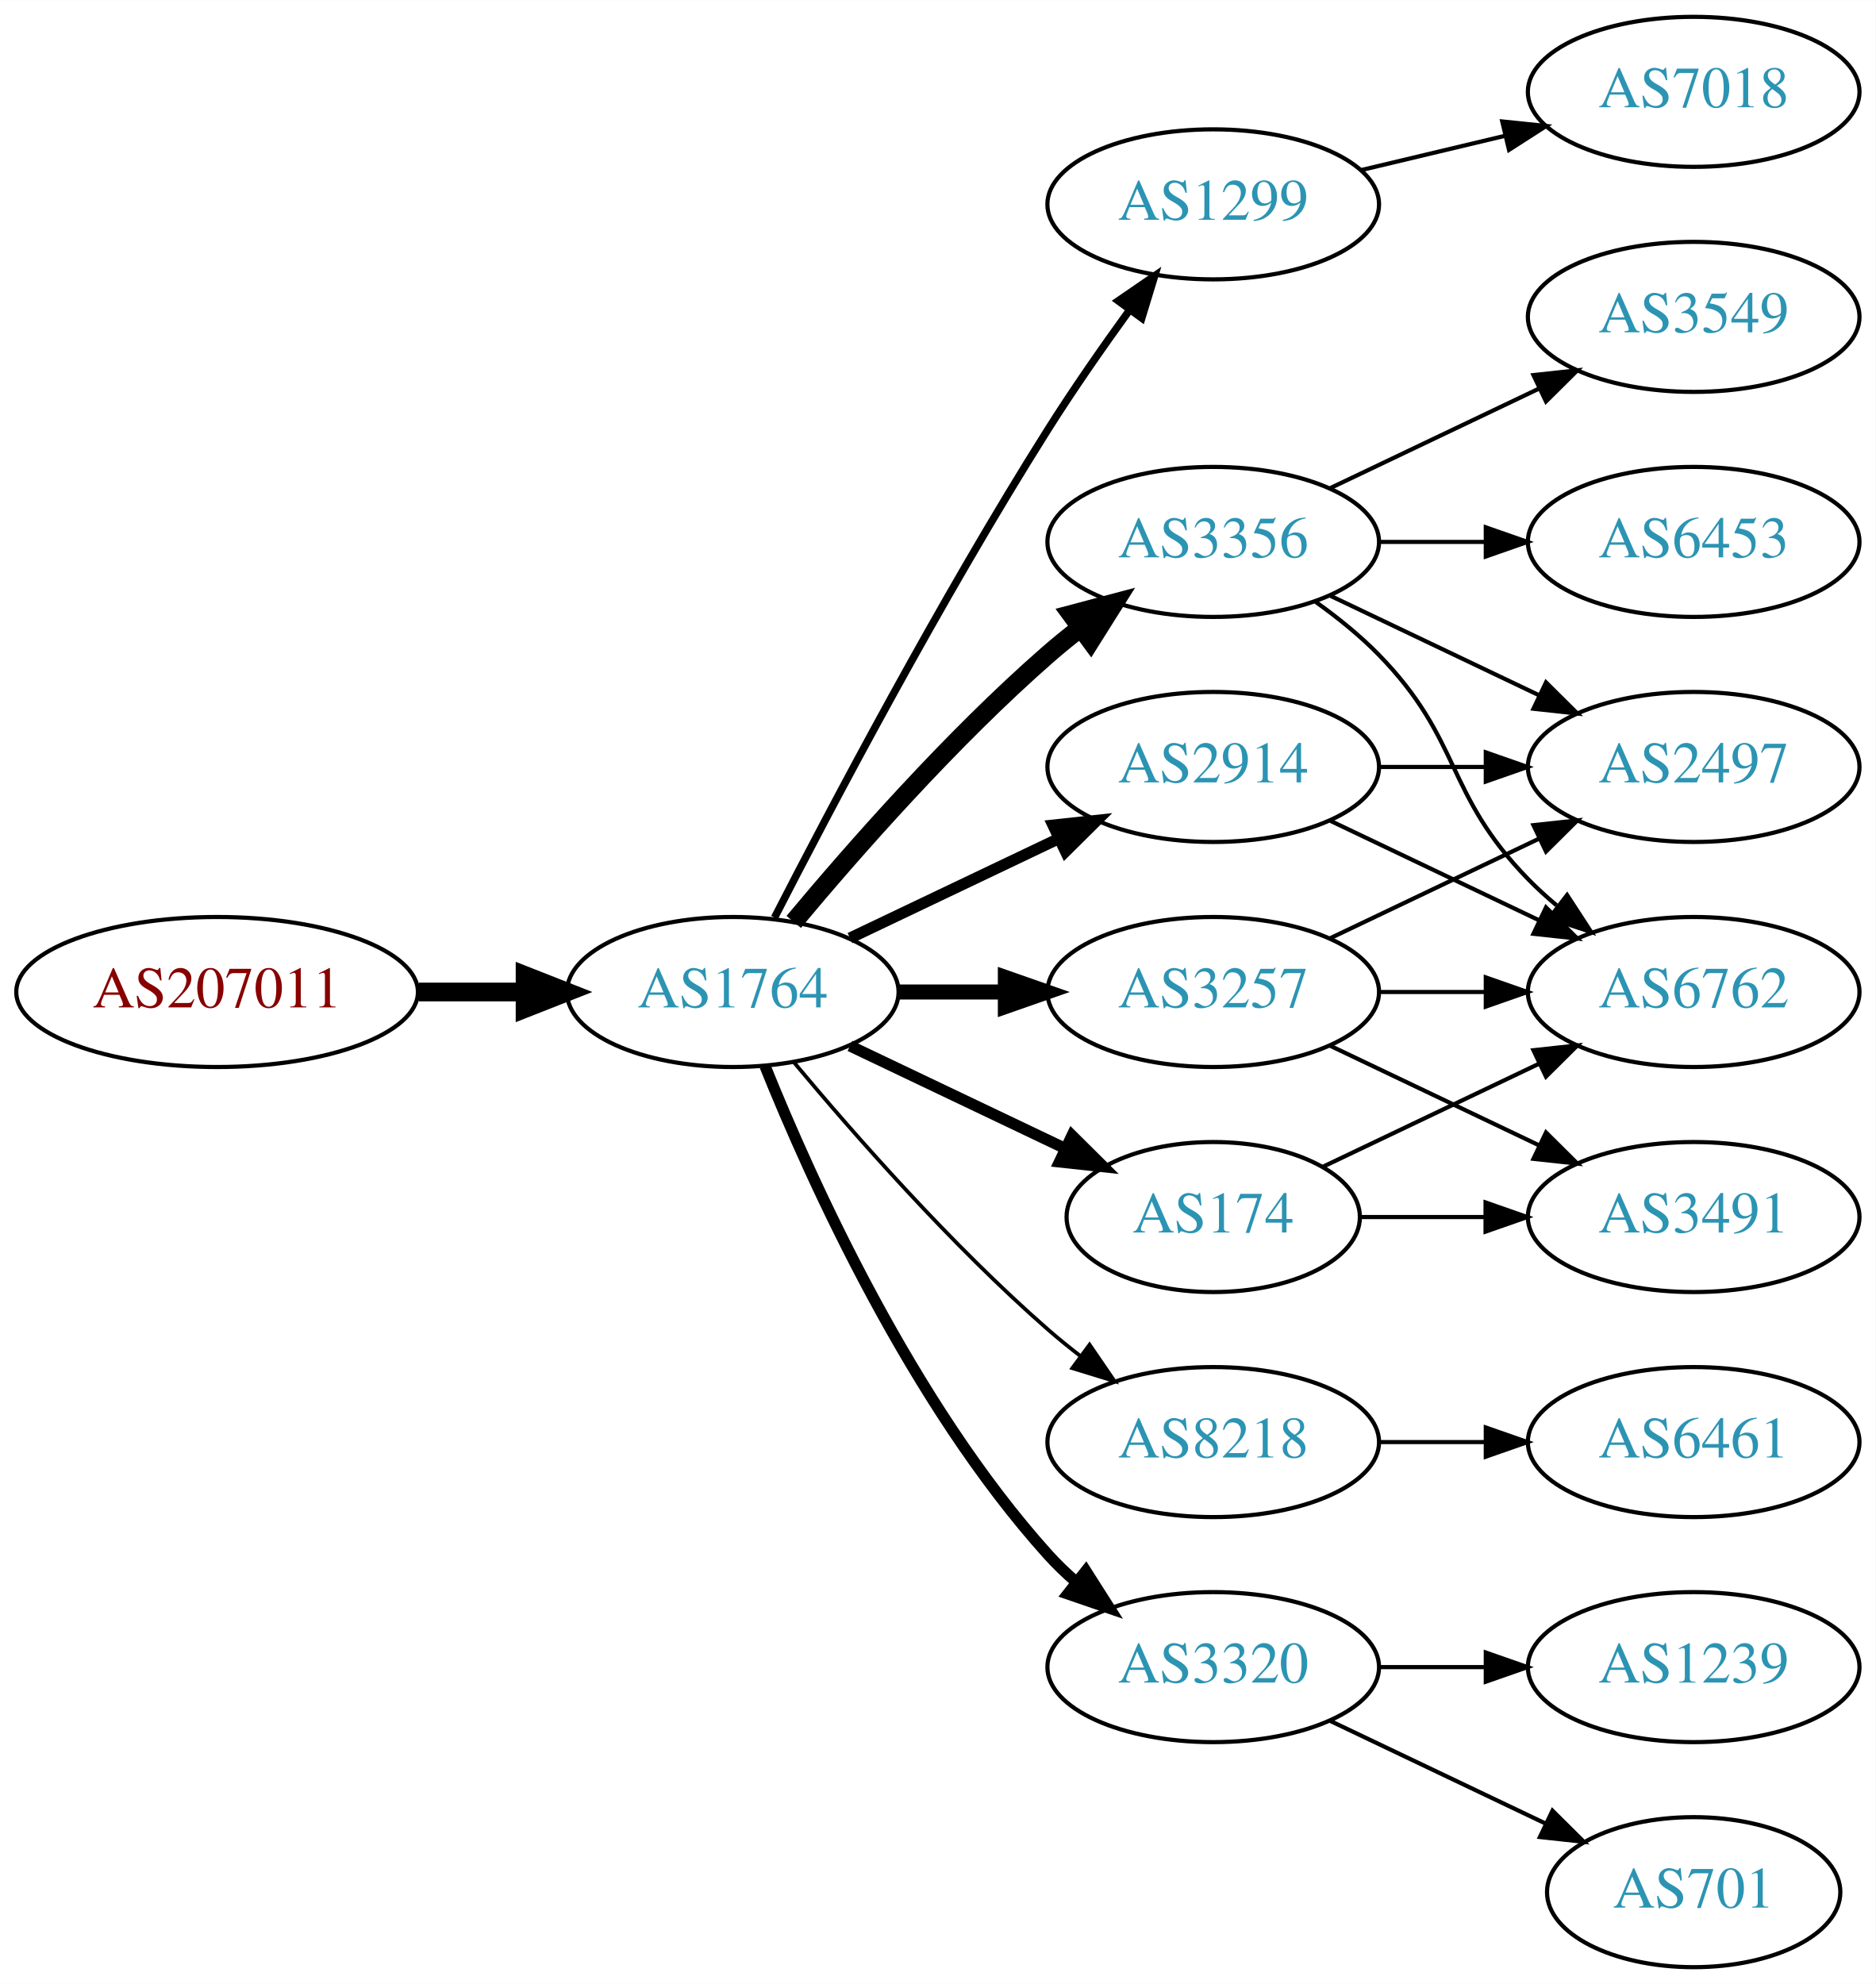
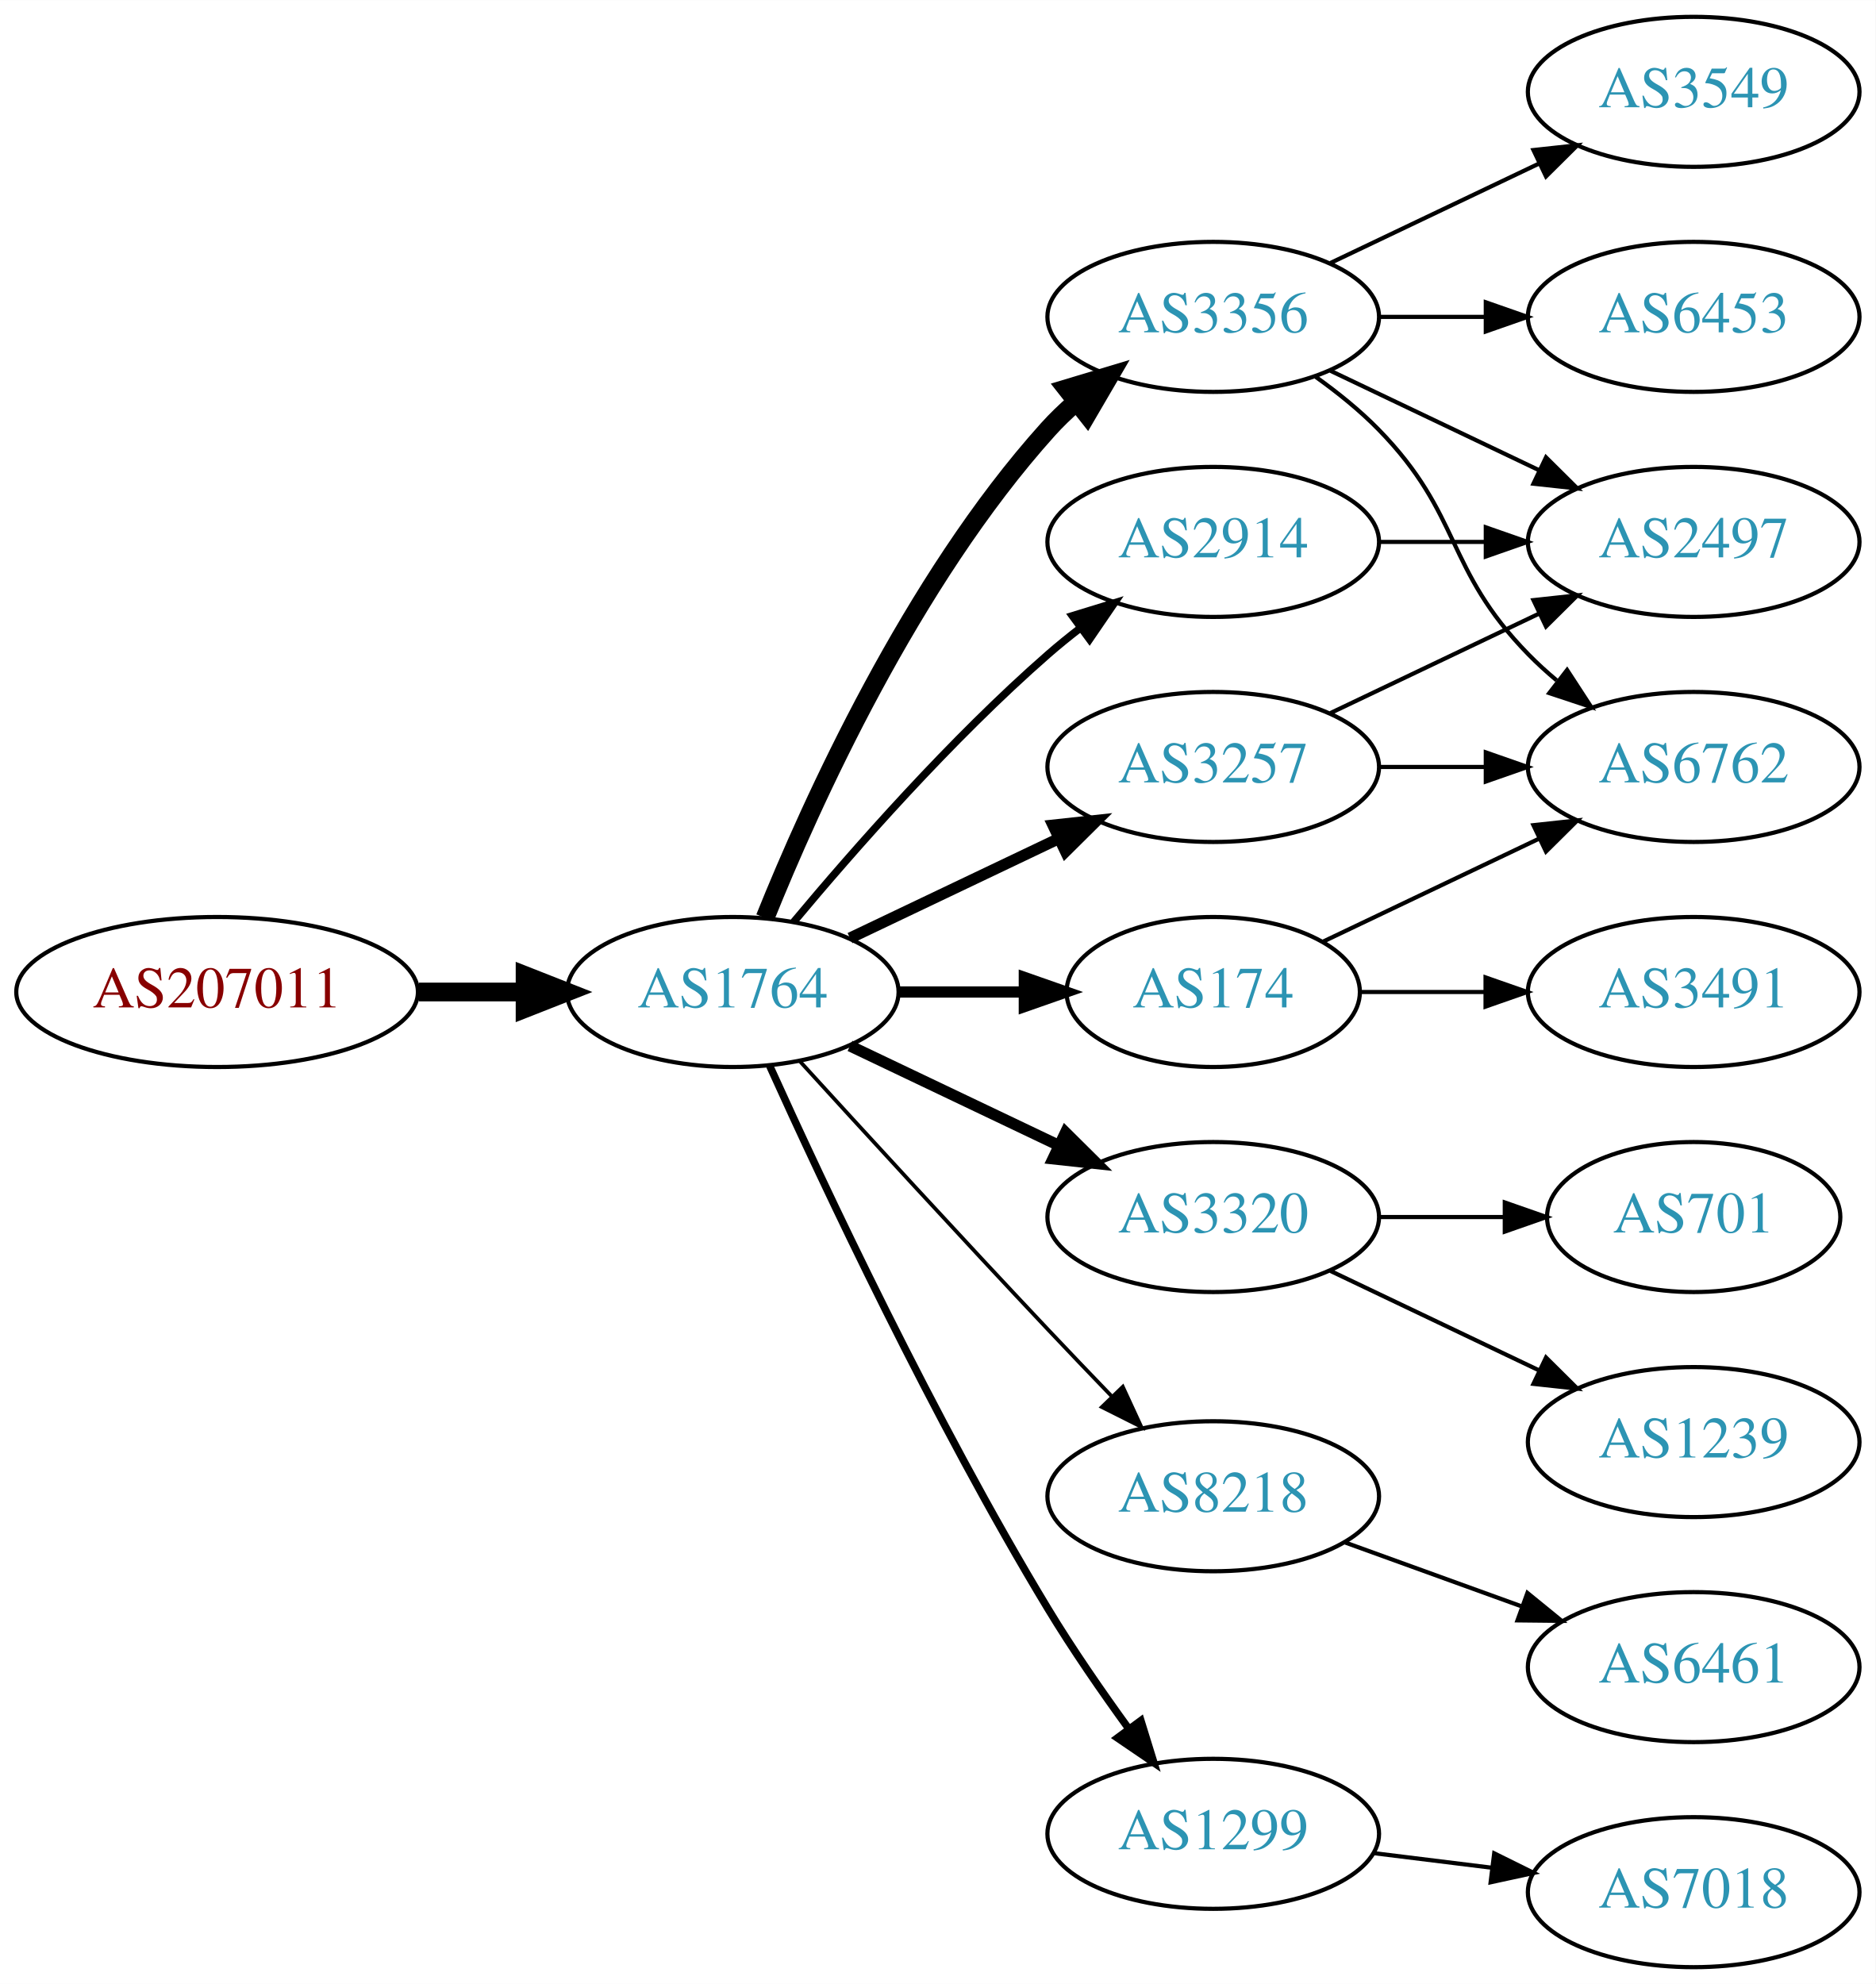
<svg xmlns="http://www.w3.org/2000/svg" xmlns:xlink="http://www.w3.org/1999/xlink" width="450pt" height="476pt" viewBox="0.00 0.00 450.07 476.00">
  <g id="graph0" class="graph" transform="scale(1 1) rotate(0) translate(4 472)">
    <polygon fill="white" stroke="none" points="-4,4 -4,-472 446.07,-472 446.07,4 -4,4" />
    <g id="node1" class="node">
      <g id="a_node1">
        <a xlink:href="/asn/207011" xlink:title="AS207011 ~ ICS Information Systems GesmbH [AT]">
          <ellipse fill="#ffffff" stroke="black" cx="48.096" cy="-234" rx="48.192" ry="18" />
          <text text-anchor="middle" x="48.096" y="-230.3" font-family="Times,serif" font-size="14.00" fill="#880000">AS207011</text>
        </a>
      </g>
    </g>
    <g id="node2" class="node">
      <g id="a_node2">
        <a xlink:href="/asn/1764" xlink:title="AS1764 ~ NEXTLAYER-AS [AT]">
          <ellipse fill="#ffffff" stroke="black" cx="171.838" cy="-234" rx="39.794" ry="18" />
          <text text-anchor="middle" x="171.838" y="-230.3" font-family="Times,serif" font-size="14.00" fill="#2c94b3">AS1764</text>
        </a>
      </g>
    </g>
    <g id="edge1" class="edge">
      <path fill="none" stroke="black" stroke-width="4.5" d="M96.513,-234C104.867,-234 113.577,-234 121.969,-234" />
      <polygon fill="black" stroke="black" stroke-width="4.5" points="122.004,-237.938 132.004,-234 122.004,-230.063 122.004,-237.938" />
    </g>
    <g id="node3" class="node">
      <g id="a_node3">
-         <a xlink:href="/asn/1299" xlink:title="AS1299 ~ Telia Carrier [EU]">
-           <ellipse fill="#ffffff" stroke="black" cx="287.131" cy="-423" rx="39.794" ry="18" />
-           <text text-anchor="middle" x="287.131" y="-419.3" font-family="Times,serif" font-size="14.00" fill="#2c94b3">AS1299</text>
+         <a xlink:href="/asn/3356" xlink:title="AS3356 ~ Level 3 Parent, LLC [US]">
+           <ellipse fill="#ffffff" stroke="black" cx="287.131" cy="-396" rx="39.794" ry="18" />
+           <text text-anchor="middle" x="287.131" y="-392.3" font-family="Times,serif" font-size="14.00" fill="#2c94b3">AS3356</text>
        </a>
      </g>
    </g>
    <g id="edge2" class="edge">
-       <path fill="none" stroke="black" stroke-width="1.8" d="M181.864,-251.852C195.3,-278.055 221.75,-328.237 247.484,-369 253.547,-378.604 260.667,-388.813 267.133,-397.739" />
-       <polygon fill="black" stroke="black" stroke-width="1.8" points="264.339,-399.848 273.075,-405.843 269.984,-395.709 264.339,-399.848" />
+       <path fill="none" stroke="black" stroke-width="4.5" d="M179.586,-251.787C190.637,-279.243 214.69,-332.578 247.484,-369 249.487,-371.224 251.706,-373.363 254.038,-375.397" />
+       <polygon fill="black" stroke="black" stroke-width="4.5" points="251.965,-378.777 262.257,-381.873 256.839,-372.591 251.965,-378.777" />
    </g>
    <g id="node4" class="node">
      <g id="a_node4">
-         <a xlink:href="/asn/3356" xlink:title="AS3356 ~ Level 3 Parent, LLC [US]">
-           <ellipse fill="#ffffff" stroke="black" cx="287.131" cy="-342" rx="39.794" ry="18" />
-           <text text-anchor="middle" x="287.131" y="-338.3" font-family="Times,serif" font-size="14.00" fill="#2c94b3">AS3356</text>
+         <a xlink:href="/asn/3257" xlink:title="AS3257 ~ GTT [DE]">
+           <ellipse fill="#ffffff" stroke="black" cx="287.131" cy="-288" rx="39.794" ry="18" />
+           <text text-anchor="middle" x="287.131" y="-284.3" font-family="Times,serif" font-size="14.00" fill="#2c94b3">AS3257</text>
        </a>
      </g>
    </g>
    <g id="edge3" class="edge">
-       <path fill="none" stroke="black" stroke-width="4.5" d="M186.468,-250.817C200.751,-267.929 224.297,-294.745 247.484,-315 249.95,-317.154 252.589,-319.294 255.286,-321.372" />
-       <polygon fill="black" stroke="black" stroke-width="4.5" points="253.052,-324.616 263.44,-327.37 257.718,-318.273 253.052,-324.616" />
+       <path fill="none" stroke="black" stroke-width="2.7" d="M199.974,-246.934C214.968,-254.081 233.789,-263.052 250.013,-270.785" />
+       <polygon fill="black" stroke="black" stroke-width="2.7" points="248.683,-274.028 259.216,-275.171 251.695,-267.709 248.683,-274.028" />
    </g>
    <g id="node5" class="node">
      <g id="a_node5">
        <a xlink:href="/asn/174" xlink:title="AS174 ~ Cogent Communications [US]">
-           <ellipse fill="#ffffff" stroke="black" cx="287.131" cy="-180" rx="35.194" ry="18" />
-           <text text-anchor="middle" x="287.131" y="-176.3" font-family="Times,serif" font-size="14.00" fill="#2c94b3">AS174</text>
+           <ellipse fill="#ffffff" stroke="black" cx="287.131" cy="-234" rx="35.194" ry="18" />
+           <text text-anchor="middle" x="287.131" y="-230.3" font-family="Times,serif" font-size="14.00" fill="#2c94b3">AS174</text>
        </a>
      </g>
    </g>
    <g id="edge4" class="edge">
-       <path fill="none" stroke="black" stroke-width="2.7" d="M199.974,-221.066C215.406,-213.71 234.892,-204.423 251.427,-196.541" />
-       <polygon fill="black" stroke="black" stroke-width="2.7" points="253.247,-199.551 260.769,-192.089 250.236,-193.232 253.247,-199.551" />
+       <path fill="none" stroke="black" stroke-width="2.7" d="M211.51,-234C221.215,-234 231.706,-234 241.669,-234" />
+       <polygon fill="black" stroke="black" stroke-width="2.7" points="241.805,-237.5 251.805,-234 241.805,-230.5 241.805,-237.5" />
    </g>
    <g id="node6" class="node">
      <g id="a_node6">
-         <a xlink:href="/asn/8218" xlink:title="AS8218 ~ legacy Neotelecoms [FR]">
-           <ellipse fill="#ffffff" stroke="black" cx="287.131" cy="-126" rx="39.794" ry="18" />
-           <text text-anchor="middle" x="287.131" y="-122.3" font-family="Times,serif" font-size="14.00" fill="#2c94b3">AS8218</text>
+         <a xlink:href="/asn/3320" xlink:title="AS3320 ~ DTAG [DE]">
+           <ellipse fill="#ffffff" stroke="black" cx="287.131" cy="-180" rx="39.794" ry="18" />
+           <text text-anchor="middle" x="287.131" y="-176.3" font-family="Times,serif" font-size="14.00" fill="#2c94b3">AS3320</text>
        </a>
      </g>
    </g>
    <g id="edge5" class="edge">
-       <path fill="none" stroke="black" stroke-width="0.9" d="M186.468,-217.183C200.751,-200.071 224.297,-173.255 247.484,-153 249.95,-150.846 252.589,-148.706 255.286,-146.628" />
-       <polygon fill="black" stroke="black" stroke-width="0.9" points="257.459,-149.375 263.44,-140.63 253.311,-143.736 257.459,-149.375" />
+       <path fill="none" stroke="black" stroke-width="2.7" d="M199.974,-221.066C214.968,-213.919 233.789,-204.948 250.013,-197.215" />
+       <polygon fill="black" stroke="black" stroke-width="2.7" points="251.695,-200.291 259.216,-192.829 248.683,-193.972 251.695,-200.291" />
    </g>
    <g id="node7" class="node">
      <g id="a_node7">
-         <a xlink:href="/asn/3257" xlink:title="AS3257 ~ GTT [DE]">
-           <ellipse fill="#ffffff" stroke="black" cx="287.131" cy="-234" rx="39.794" ry="18" />
-           <text text-anchor="middle" x="287.131" y="-230.3" font-family="Times,serif" font-size="14.00" fill="#2c94b3">AS3257</text>
+         <a xlink:href="/asn/8218" xlink:title="AS8218 ~ legacy Neotelecoms [FR]">
+           <ellipse fill="#ffffff" stroke="black" cx="287.131" cy="-113" rx="39.794" ry="18" />
+           <text text-anchor="middle" x="287.131" y="-109.3" font-family="Times,serif" font-size="14.00" fill="#2c94b3">AS8218</text>
        </a>
      </g>
    </g>
    <g id="edge6" class="edge">
-       <path fill="none" stroke="black" stroke-width="3.6" d="M211.51,-234C219.713,-234 228.477,-234 237.009,-234" />
-       <polygon fill="black" stroke="black" stroke-width="3.6" points="237.248,-237.5 247.248,-234 237.248,-230.5 237.248,-237.5" />
+       <path fill="none" stroke="black" stroke-width="0.9" d="M187.879,-217.45C202.875,-201.005 226.617,-175.115 247.484,-153 252.382,-147.809 257.673,-142.282 262.722,-137.045" />
+       <polygon fill="black" stroke="black" stroke-width="0.9" points="265.435,-139.274 269.872,-129.653 260.404,-134.407 265.435,-139.274" />
    </g>
    <g id="node8" class="node">
      <g id="a_node8">
-         <a xlink:href="/asn/2914" xlink:title="AS2914 ~ NTT America, Inc. [US]">
-           <ellipse fill="#ffffff" stroke="black" cx="287.131" cy="-288" rx="39.794" ry="18" />
-           <text text-anchor="middle" x="287.131" y="-284.3" font-family="Times,serif" font-size="14.00" fill="#2c94b3">AS2914</text>
+         <a xlink:href="/asn/1299" xlink:title="AS1299 ~ Telia Carrier [EU]">
+           <ellipse fill="#ffffff" stroke="black" cx="287.131" cy="-32" rx="39.794" ry="18" />
+           <text text-anchor="middle" x="287.131" y="-28.3" font-family="Times,serif" font-size="14.00" fill="#2c94b3">AS1299</text>
        </a>
      </g>
    </g>
    <g id="edge7" class="edge">
-       <path fill="none" stroke="black" stroke-width="2.7" d="M199.974,-246.934C214.968,-254.081 233.789,-263.052 250.013,-270.785" />
-       <polygon fill="black" stroke="black" stroke-width="2.7" points="248.683,-274.028 259.216,-275.171 251.695,-267.709 248.683,-274.028" />
+       <path fill="none" stroke="black" stroke-width="1.8" d="M180.725,-216.215C193.503,-187.94 220.072,-131.303 247.484,-86 253.364,-76.283 260.442,-66.048 266.924,-57.132" />
+       <polygon fill="black" stroke="black" stroke-width="1.8" points="269.77,-59.171 272.899,-49.049 264.141,-55.01 269.77,-59.171" />
    </g>
    <g id="node9" class="node">
      <g id="a_node9">
-         <a xlink:href="/asn/3320" xlink:title="AS3320 ~ DTAG [DE]">
-           <ellipse fill="#ffffff" stroke="black" cx="287.131" cy="-72" rx="39.794" ry="18" />
-           <text text-anchor="middle" x="287.131" y="-68.3" font-family="Times,serif" font-size="14.00" fill="#2c94b3">AS3320</text>
+         <a xlink:href="/asn/2914" xlink:title="AS2914 ~ NTT America, Inc. [US]">
+           <ellipse fill="#ffffff" stroke="black" cx="287.131" cy="-342" rx="39.794" ry="18" />
+           <text text-anchor="middle" x="287.131" y="-338.3" font-family="Times,serif" font-size="14.00" fill="#2c94b3">AS2914</text>
        </a>
      </g>
    </g>
    <g id="edge8" class="edge">
-       <path fill="none" stroke="black" stroke-width="2.7" d="M179.586,-216.213C190.637,-188.757 214.69,-135.422 247.484,-99 249.487,-96.776 251.706,-94.637 254.038,-92.603" />
-       <polygon fill="black" stroke="black" stroke-width="2.7" points="256.569,-95.065 262.257,-86.127 252.236,-89.567 256.569,-95.065" />
-     </g>
-     <g id="node14" class="node">
-       <g id="a_node14">
-         <a xlink:href="/asn/7018" xlink:title="AS7018 ~ AT&amp;T Services, Inc. [US]">
-           <ellipse fill="#ffffff" stroke="black" cx="402.424" cy="-450" rx="39.794" ry="18" />
-           <text text-anchor="middle" x="402.424" y="-446.3" font-family="Times,serif" font-size="14.00" fill="#2c94b3">AS7018</text>
-         </a>
-       </g>
-     </g>
-     <g id="edge13" class="edge">
-       <path fill="none" stroke="black" d="M322.738,-431.248C333.609,-433.838 345.764,-436.735 357.206,-439.462" />
-       <polygon fill="black" stroke="black" points="356.49,-442.889 367.029,-441.803 358.112,-436.08 356.49,-442.889" />
+       <path fill="none" stroke="black" stroke-width="1.8" d="M186.468,-250.817C200.751,-267.929 224.297,-294.745 247.484,-315 249.95,-317.154 252.589,-319.294 255.286,-321.372" />
+       <polygon fill="black" stroke="black" stroke-width="1.8" points="253.311,-324.264 263.44,-327.37 257.459,-318.625 253.311,-324.264" />
    </g>
    <g id="node10" class="node">
      <g id="a_node10">
        <a xlink:href="/asn/2497" xlink:title="AS2497 ~ Internet Initiative Japan Inc. [JP]">
-           <ellipse fill="#ffffff" stroke="black" cx="402.424" cy="-288" rx="39.794" ry="18" />
-           <text text-anchor="middle" x="402.424" y="-284.3" font-family="Times,serif" font-size="14.00" fill="#2c94b3">AS2497</text>
+           <ellipse fill="#ffffff" stroke="black" cx="402.424" cy="-342" rx="39.794" ry="18" />
+           <text text-anchor="middle" x="402.424" y="-338.3" font-family="Times,serif" font-size="14.00" fill="#2c94b3">AS2497</text>
        </a>
      </g>
    </g>
    <g id="edge9" class="edge">
-       <path fill="none" stroke="black" d="M315.267,-329.066C330.261,-321.919 349.082,-312.948 365.306,-305.215" />
-       <polygon fill="black" stroke="black" points="366.988,-308.291 374.509,-300.829 363.976,-301.972 366.988,-308.291" />
+       <path fill="none" stroke="black" d="M315.267,-383.066C330.261,-375.919 349.082,-366.948 365.306,-359.215" />
+       <polygon fill="black" stroke="black" points="366.988,-362.291 374.509,-354.829 363.976,-355.972 366.988,-362.291" />
    </g>
    <g id="node11" class="node">
      <g id="a_node11">
-         <a xlink:href="/asn/3549" xlink:title="AS3549 ~ Level 3 Parent, LLC [US]">
-           <ellipse fill="#ffffff" stroke="black" cx="402.424" cy="-396" rx="39.794" ry="18" />
-           <text text-anchor="middle" x="402.424" y="-392.3" font-family="Times,serif" font-size="14.00" fill="#2c94b3">AS3549</text>
+         <a xlink:href="/asn/6762" xlink:title="AS6762 ~ TELECOM ITALIA SPARKLE S.p.A. [IT]">
+           <ellipse fill="#ffffff" stroke="black" cx="402.424" cy="-288" rx="39.794" ry="18" />
+           <text text-anchor="middle" x="402.424" y="-284.3" font-family="Times,serif" font-size="14.00" fill="#2c94b3">AS6762</text>
        </a>
      </g>
    </g>
    <g id="edge10" class="edge">
-       <path fill="none" stroke="black" d="M315.267,-354.934C330.261,-362.081 349.082,-371.052 365.306,-378.785" />
-       <polygon fill="black" stroke="black" points="363.976,-382.028 374.509,-383.171 366.988,-375.709 363.976,-382.028" />
+       <path fill="none" stroke="black" d="M311.725,-381.611C316.981,-377.852 322.313,-373.563 326.777,-369 346.95,-348.383 342.605,-335.617 362.777,-315 364.87,-312.861 367.154,-310.782 369.53,-308.79" />
+       <polygon fill="black" stroke="black" points="372.049,-311.268 377.83,-302.389 367.774,-305.725 372.049,-311.268" />
    </g>
    <g id="node12" class="node">
      <g id="a_node12">
-         <a xlink:href="/asn/6762" xlink:title="AS6762 ~ TELECOM ITALIA SPARKLE S.p.A. [IT]">
-           <ellipse fill="#ffffff" stroke="black" cx="402.424" cy="-234" rx="39.794" ry="18" />
-           <text text-anchor="middle" x="402.424" y="-230.3" font-family="Times,serif" font-size="14.00" fill="#2c94b3">AS6762</text>
+         <a xlink:href="/asn/3549" xlink:title="AS3549 ~ Level 3 Parent, LLC [US]">
+           <ellipse fill="#ffffff" stroke="black" cx="402.424" cy="-450" rx="39.794" ry="18" />
+           <text text-anchor="middle" x="402.424" y="-446.3" font-family="Times,serif" font-size="14.00" fill="#2c94b3">AS3549</text>
        </a>
      </g>
    </g>
    <g id="edge11" class="edge">
-       <path fill="none" stroke="black" d="M311.725,-327.611C316.981,-323.852 322.313,-319.563 326.777,-315 346.95,-294.383 342.605,-281.617 362.777,-261 364.87,-258.861 367.154,-256.782 369.53,-254.79" />
-       <polygon fill="black" stroke="black" points="372.049,-257.268 377.83,-248.389 367.774,-251.725 372.049,-257.268" />
+       <path fill="none" stroke="black" d="M315.267,-408.934C330.261,-416.081 349.082,-425.052 365.306,-432.785" />
+       <polygon fill="black" stroke="black" points="363.976,-436.028 374.509,-437.171 366.988,-429.709 363.976,-436.028" />
    </g>
    <g id="node13" class="node">
      <g id="a_node13">
        <a xlink:href="/asn/6453" xlink:title="AS6453 ~ TATA COMMUNICATIONS (AMERICA) INC [US]">
-           <ellipse fill="#ffffff" stroke="black" cx="402.424" cy="-342" rx="39.794" ry="18" />
-           <text text-anchor="middle" x="402.424" y="-338.3" font-family="Times,serif" font-size="14.00" fill="#2c94b3">AS6453</text>
+           <ellipse fill="#ffffff" stroke="black" cx="402.424" cy="-396" rx="39.794" ry="18" />
+           <text text-anchor="middle" x="402.424" y="-392.3" font-family="Times,serif" font-size="14.00" fill="#2c94b3">AS6453</text>
        </a>
      </g>
    </g>
    <g id="edge12" class="edge">
+       <path fill="none" stroke="black" d="M326.803,-396C335.006,-396 343.77,-396 352.302,-396" />
+       <polygon fill="black" stroke="black" points="352.541,-399.5 362.541,-396 352.541,-392.5 352.541,-399.5" />
+     </g>
+     <g id="edge14" class="edge">
+       <path fill="none" stroke="black" d="M315.267,-300.934C330.261,-308.081 349.082,-317.052 365.306,-324.785" />
+       <polygon fill="black" stroke="black" points="363.976,-328.028 374.509,-329.171 366.988,-321.709 363.976,-328.028" />
+     </g>
+     <g id="edge13" class="edge">
+       <path fill="none" stroke="black" d="M326.803,-288C335.006,-288 343.77,-288 352.302,-288" />
+       <polygon fill="black" stroke="black" points="352.541,-291.5 362.541,-288 352.541,-284.5 352.541,-291.5" />
+     </g>
+     <g id="edge16" class="edge">
+       <path fill="none" stroke="black" d="M313.556,-246.119C328.859,-253.413 348.582,-262.814 365.464,-270.86" />
+       <polygon fill="black" stroke="black" points="363.971,-274.026 374.504,-275.169 366.983,-267.707 363.971,-274.026" />
+     </g>
+     <g id="node14" class="node">
+       <g id="a_node14">
+         <a xlink:href="/asn/3491" xlink:title="AS3491 ~ PCCW Global, Inc. [US]">
+           <ellipse fill="#ffffff" stroke="black" cx="402.424" cy="-234" rx="39.794" ry="18" />
+           <text text-anchor="middle" x="402.424" y="-230.3" font-family="Times,serif" font-size="14.00" fill="#2c94b3">AS3491</text>
+         </a>
+       </g>
+     </g>
+     <g id="edge15" class="edge">
+       <path fill="none" stroke="black" d="M322.43,-234C331.807,-234 342.158,-234 352.192,-234" />
+       <polygon fill="black" stroke="black" points="352.481,-237.5 362.481,-234 352.481,-230.5 352.481,-237.5" />
+     </g>
+     <g id="node15" class="node">
+       <g id="a_node15">
+         <a xlink:href="/asn/701" xlink:title="AS701 ~ UUNET [US]">
+           <ellipse fill="#ffffff" stroke="black" cx="402.424" cy="-180" rx="35.194" ry="18" />
+           <text text-anchor="middle" x="402.424" y="-176.3" font-family="Times,serif" font-size="14.00" fill="#2c94b3">AS701</text>
+         </a>
+       </g>
+     </g>
+     <g id="edge17" class="edge">
+       <path fill="none" stroke="black" d="M326.803,-180C336.508,-180 346.999,-180 356.962,-180" />
+       <polygon fill="black" stroke="black" points="357.098,-183.5 367.098,-180 357.098,-176.5 357.098,-183.5" />
+     </g>
+     <g id="node16" class="node">
+       <g id="a_node16">
+         <a xlink:href="/asn/1239" xlink:title="AS1239 ~ Sprint [US]">
+           <ellipse fill="#ffffff" stroke="black" cx="402.424" cy="-126" rx="39.794" ry="18" />
+           <text text-anchor="middle" x="402.424" y="-122.3" font-family="Times,serif" font-size="14.00" fill="#2c94b3">AS1239</text>
+         </a>
+       </g>
+     </g>
+     <g id="edge18" class="edge">
+       <path fill="none" stroke="black" d="M315.267,-167.066C330.261,-159.919 349.082,-150.948 365.306,-143.215" />
+       <polygon fill="black" stroke="black" points="366.988,-146.291 374.509,-138.829 363.976,-139.972 366.988,-146.291" />
+     </g>
+     <g id="node17" class="node">
+       <g id="a_node17">
+         <a xlink:href="/asn/6461" xlink:title="AS6461 ~ Zayo Bandwidth [US]">
+           <ellipse fill="#ffffff" stroke="black" cx="402.424" cy="-72" rx="39.794" ry="18" />
+           <text text-anchor="middle" x="402.424" y="-68.3" font-family="Times,serif" font-size="14.00" fill="#2c94b3">AS6461</text>
+         </a>
+       </g>
+     </g>
+     <g id="edge19" class="edge">
+       <path fill="none" stroke="black" d="M318.79,-101.905C331.762,-97.21 347.055,-91.676 360.936,-86.652" />
+       <polygon fill="black" stroke="black" points="362.529,-89.798 370.741,-83.104 360.146,-83.216 362.529,-89.798" />
+     </g>
+     <g id="node18" class="node">
+       <g id="a_node18">
+         <a xlink:href="/asn/7018" xlink:title="AS7018 ~ AT&amp;T Services, Inc. [US]">
+           <ellipse fill="#ffffff" stroke="black" cx="402.424" cy="-18" rx="39.794" ry="18" />
+           <text text-anchor="middle" x="402.424" y="-14.3" font-family="Times,serif" font-size="14.00" fill="#2c94b3">AS7018</text>
+         </a>
+       </g>
+     </g>
+     <g id="edge20" class="edge">
+       <path fill="none" stroke="black" d="M325.541,-27.377C334.629,-26.254 344.466,-25.038 353.951,-23.866" />
+       <polygon fill="black" stroke="black" points="354.558,-27.318 364.053,-22.618 353.699,-20.371 354.558,-27.318" />
+     </g>
+     <g id="edge21" class="edge">
      <path fill="none" stroke="black" d="M326.803,-342C335.006,-342 343.77,-342 352.302,-342" />
      <polygon fill="black" stroke="black" points="352.541,-345.5 362.541,-342 352.541,-338.5 352.541,-345.5" />
    </g>
-     <g id="edge15" class="edge">
-       <path fill="none" stroke="black" d="M313.556,-192.119C328.859,-199.413 348.582,-208.814 365.464,-216.86" />
-       <polygon fill="black" stroke="black" points="363.971,-220.026 374.504,-221.169 366.983,-213.707 363.971,-220.026" />
-     </g>
-     <g id="node15" class="node">
-       <g id="a_node15">
-         <a xlink:href="/asn/3491" xlink:title="AS3491 ~ PCCW Global, Inc. [US]">
-           <ellipse fill="#ffffff" stroke="black" cx="402.424" cy="-180" rx="39.794" ry="18" />
-           <text text-anchor="middle" x="402.424" y="-176.3" font-family="Times,serif" font-size="14.00" fill="#2c94b3">AS3491</text>
-         </a>
-       </g>
-     </g>
-     <g id="edge14" class="edge">
-       <path fill="none" stroke="black" d="M322.43,-180C331.807,-180 342.158,-180 352.192,-180" />
-       <polygon fill="black" stroke="black" points="352.481,-183.5 362.481,-180 352.481,-176.5 352.481,-183.5" />
-     </g>
-     <g id="node16" class="node">
-       <g id="a_node16">
-         <a xlink:href="/asn/6461" xlink:title="AS6461 ~ Zayo Bandwidth [US]">
-           <ellipse fill="#ffffff" stroke="black" cx="402.424" cy="-126" rx="39.794" ry="18" />
-           <text text-anchor="middle" x="402.424" y="-122.3" font-family="Times,serif" font-size="14.00" fill="#2c94b3">AS6461</text>
-         </a>
-       </g>
-     </g>
-     <g id="edge16" class="edge">
-       <path fill="none" stroke="black" d="M326.803,-126C335.006,-126 343.77,-126 352.302,-126" />
-       <polygon fill="black" stroke="black" points="352.541,-129.5 362.541,-126 352.541,-122.5 352.541,-129.5" />
-     </g>
-     <g id="edge18" class="edge">
-       <path fill="none" stroke="black" d="M315.267,-246.934C330.261,-254.081 349.082,-263.052 365.306,-270.785" />
-       <polygon fill="black" stroke="black" points="363.976,-274.028 374.509,-275.171 366.988,-267.709 363.976,-274.028" />
-     </g>
-     <g id="edge17" class="edge">
-       <path fill="none" stroke="black" d="M326.803,-234C335.006,-234 343.77,-234 352.302,-234" />
-       <polygon fill="black" stroke="black" points="352.541,-237.5 362.541,-234 352.541,-230.5 352.541,-237.5" />
-     </g>
-     <g id="edge19" class="edge">
-       <path fill="none" stroke="black" d="M315.267,-221.066C330.261,-213.919 349.082,-204.948 365.306,-197.215" />
-       <polygon fill="black" stroke="black" points="366.988,-200.291 374.509,-192.829 363.976,-193.972 366.988,-200.291" />
-     </g>
-     <g id="edge21" class="edge">
-       <path fill="none" stroke="black" d="M326.803,-288C335.006,-288 343.77,-288 352.302,-288" />
-       <polygon fill="black" stroke="black" points="352.541,-291.5 362.541,-288 352.541,-284.5 352.541,-291.5" />
-     </g>
-     <g id="edge20" class="edge">
-       <path fill="none" stroke="black" d="M315.267,-275.066C330.261,-267.919 349.082,-258.948 365.306,-251.215" />
-       <polygon fill="black" stroke="black" points="366.988,-254.291 374.509,-246.829 363.976,-247.972 366.988,-254.291" />
-     </g>
-     <g id="node17" class="node">
-       <g id="a_node17">
-         <a xlink:href="/asn/701" xlink:title="AS701 ~ UUNET [US]">
-           <ellipse fill="#ffffff" stroke="black" cx="402.424" cy="-18" rx="35.194" ry="18" />
-           <text text-anchor="middle" x="402.424" y="-14.3" font-family="Times,serif" font-size="14.00" fill="#2c94b3">AS701</text>
-         </a>
-       </g>
-     </g>
-     <g id="edge22" class="edge">
-       <path fill="none" stroke="black" d="M315.267,-59.066C330.699,-51.71 350.185,-42.423 366.72,-34.541" />
-       <polygon fill="black" stroke="black" points="368.54,-37.551 376.062,-30.089 365.529,-31.232 368.54,-37.551" />
-     </g>
-     <g id="node18" class="node">
-       <g id="a_node18">
-         <a xlink:href="/asn/1239" xlink:title="AS1239 ~ Sprint [US]">
-           <ellipse fill="#ffffff" stroke="black" cx="402.424" cy="-72" rx="39.794" ry="18" />
-           <text text-anchor="middle" x="402.424" y="-68.3" font-family="Times,serif" font-size="14.00" fill="#2c94b3">AS1239</text>
-         </a>
-       </g>
-     </g>
-     <g id="edge23" class="edge">
-       <path fill="none" stroke="black" d="M326.803,-72C335.006,-72 343.77,-72 352.302,-72" />
-       <polygon fill="black" stroke="black" points="352.541,-75.5 362.541,-72 352.541,-68.5 352.541,-75.5" />
-     </g>
  </g>
</svg>
